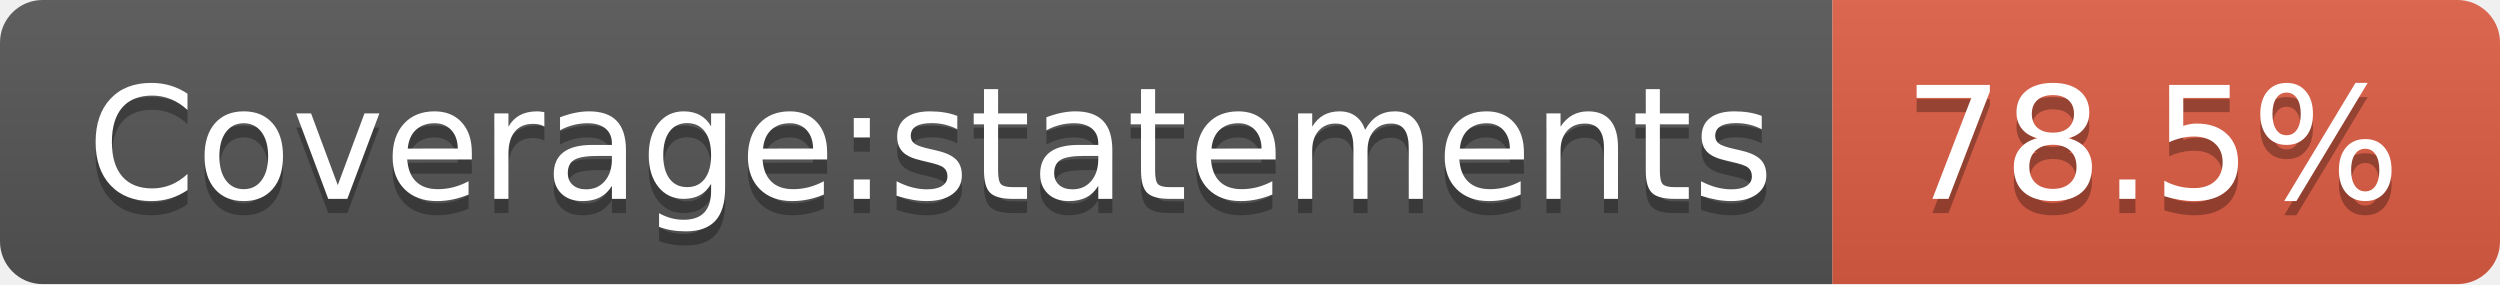
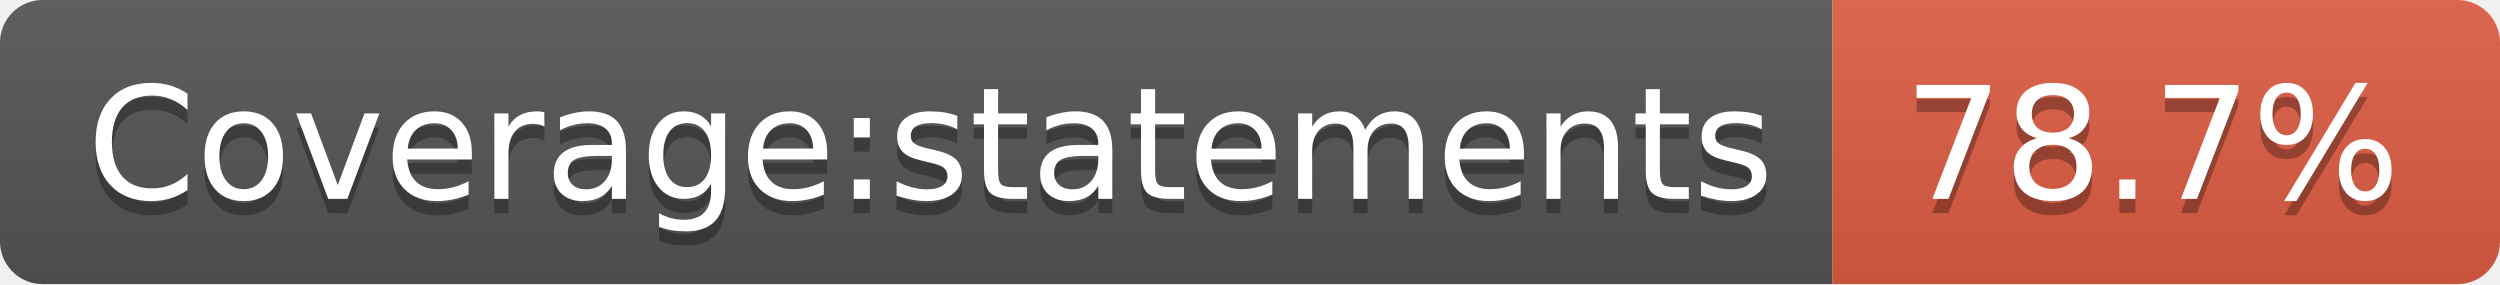
- <svg xmlns="http://www.w3.org/2000/svg" width="176" height="20" role="img" aria-label="Coverage:statements: 78.5%">
+ <svg xmlns="http://www.w3.org/2000/svg" width="176" height="20" role="img" aria-label="Coverage:statements: 78.7%">
  <linearGradient id="s" x2="0" y2="100%">
    <stop offset="0" stop-color="#bbb" stop-opacity=".1" />
    <stop offset="1" stop-opacity=".1" />
  </linearGradient>
  <clipPath id="r">
    <rect width="176" height="20" rx="3" fill="#fff" />
  </clipPath>
  <g clip-path="url(#r)">
    <rect width="129" height="20" fill="#555" />
    <rect x="129" width="47" height="20" fill="#e05d44" />
    <rect width="176" height="20" fill="url(#s)" />
  </g>
  <g fill="#fff" text-anchor="middle" font-family="Verdana,Geneva,DejaVu Sans,sans-serif" text-rendering="geometricPrecision" font-size="110">
    <text aria-hidden="true" x="655" y="150" fill="#010101" fill-opacity=".3" transform="scale(.1)" textLength="1190">Coverage:statements</text>
    <text x="655" y="140" transform="scale(.1)" fill="#fff" textLength="1190">Coverage:statements</text>
-     <text aria-hidden="true" x="1515" y="150" fill="#010101" fill-opacity=".3" transform="scale(.1)" textLength="370">78.5%</text>
-     <text x="1515" y="140" transform="scale(.1)" fill="#fff" textLength="370">78.5%</text>
+     <text aria-hidden="true" x="1515" y="150" fill="#010101" fill-opacity=".3" transform="scale(.1)" textLength="370">78.7%</text>
+     <text x="1515" y="140" transform="scale(.1)" fill="#fff" textLength="370">78.7%</text>
  </g>
</svg>
